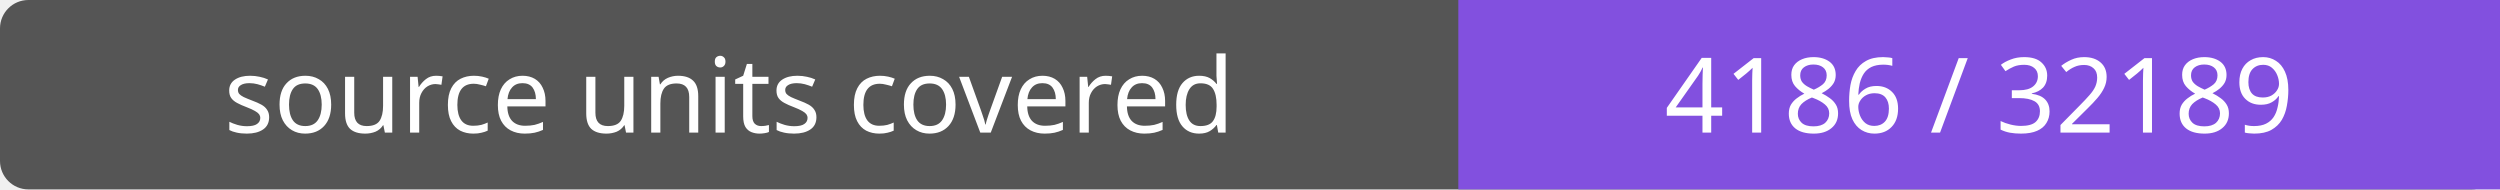
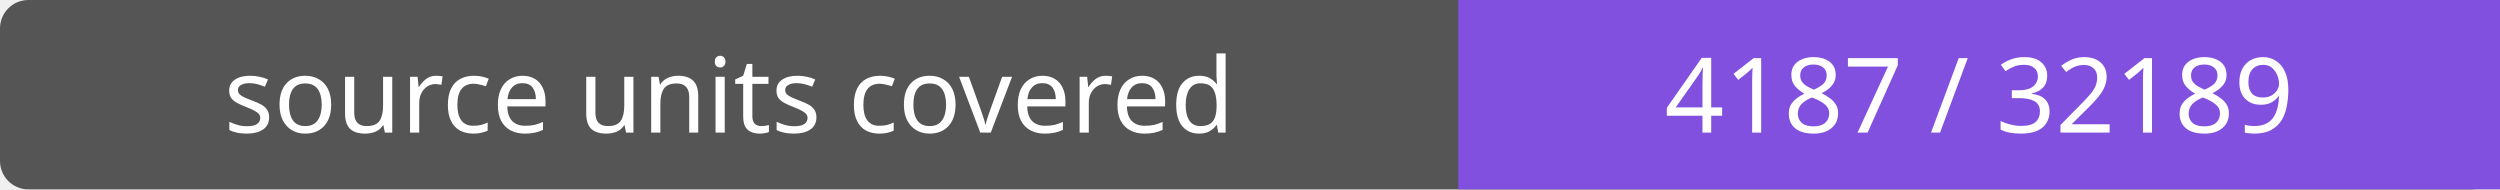
- <svg xmlns="http://www.w3.org/2000/svg" width="264" height="20" role="img" aria-label="source units covered: 4186 / 32189">
+ <svg xmlns="http://www.w3.org/2000/svg" width="264" height="20" role="img" aria-label="source units covered: 4187 / 32189">
  <rect width="264" height="20" rx="3" fill="#555" />
  <path fill="#8250df" d="M154 0h110v20H154z" />
  <g fill="#fff" text-anchor="middle" font-family="Verdana,sans-serif" font-size="11">
    <text x="77.0" y="14">source units covered</text>
-     <text x="209.0" y="14">4186 / 32189</text>
+     <text x="209.0" y="14">4187 / 32189</text>
  </g>
</svg>
